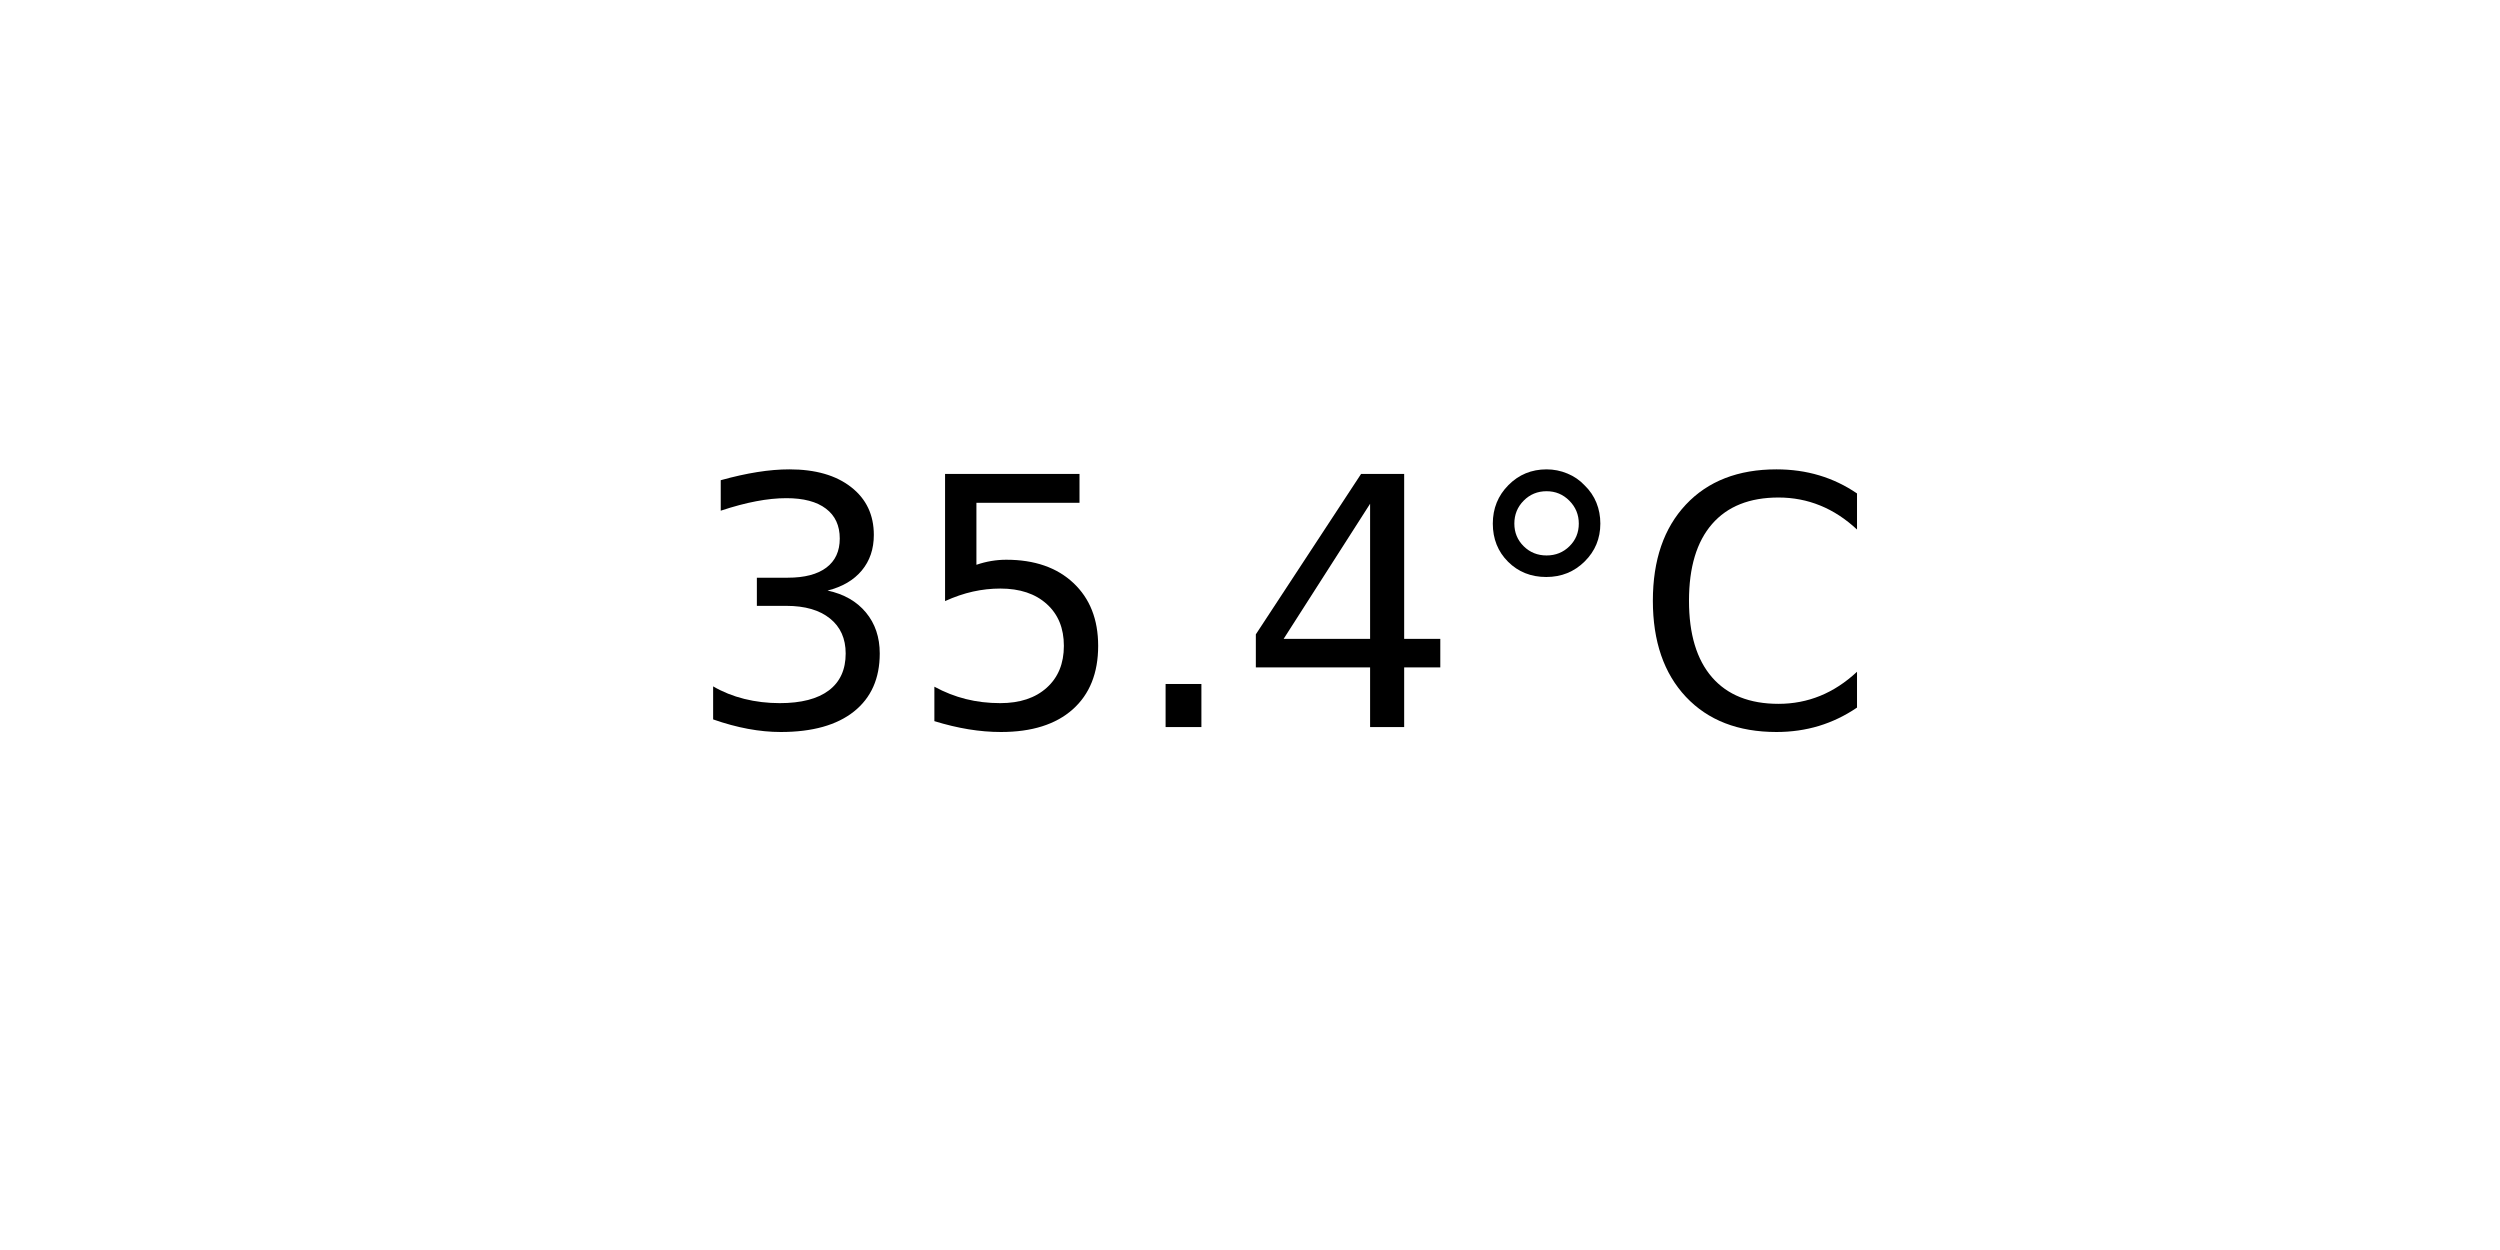
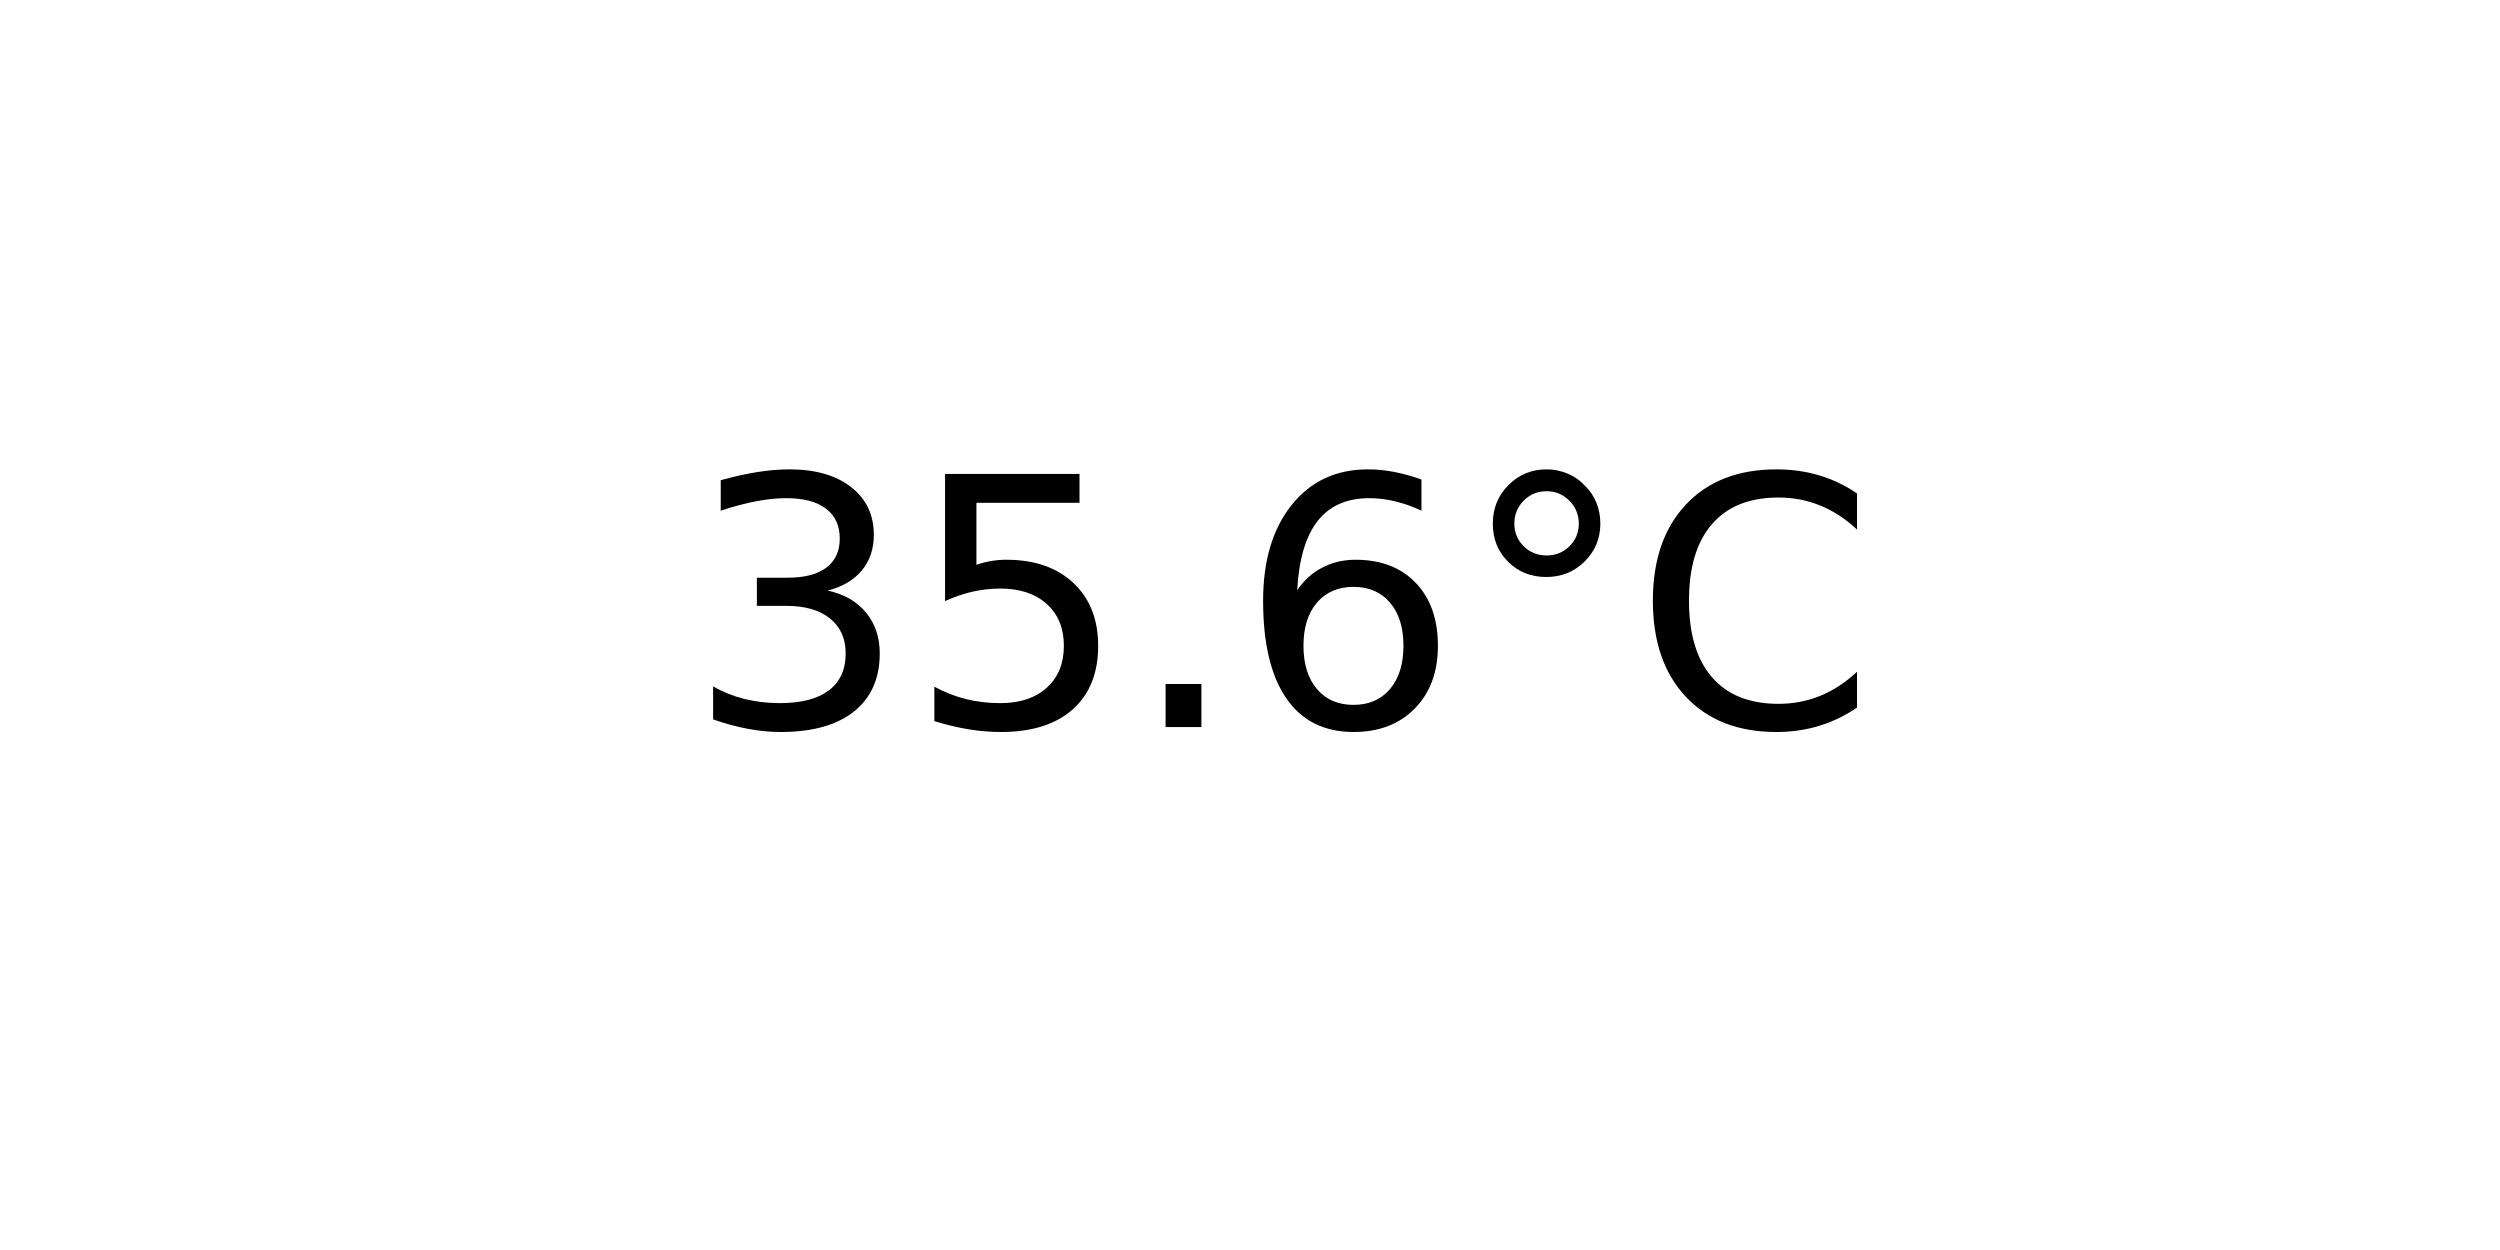
<svg xmlns="http://www.w3.org/2000/svg" xmlns:xlink="http://www.w3.org/1999/xlink" width="72pt" height="36pt" viewBox="0 0 72 36" version="1.1">
  <defs>
    <style type="text/css">*{stroke-linejoin: round; stroke-linecap: butt}</style>
  </defs>
  <g id="figure_1">
    <g id="axes_1">
      <g id="text_1">
        <g transform="translate(19.77578 20.93937) scale(0.1 -0.1)">
          <defs>
            <path id="DejaVuSans-33" d="M 2597 2516  Q 3050 2419 3304 2112  Q 3559 1806 3559 1356  Q 3559 666 3084 287  Q 2609 -91 1734 -91  Q 1441 -91 1130 -33  Q 819 25 488 141  L 488 750  Q 750 597 1062 519  Q 1375 441 1716 441  Q 2309 441 2620 675  Q 2931 909 2931 1356  Q 2931 1769 2642 2001  Q 2353 2234 1838 2234  L 1294 2234  L 1294 2753  L 1863 2753  Q 2328 2753 2575 2939  Q 2822 3125 2822 3475  Q 2822 3834 2567 4026  Q 2313 4219 1838 4219  Q 1578 4219 1281 4162  Q 984 4106 628 3988  L 628 4550  Q 988 4650 1302 4700  Q 1616 4750 1894 4750  Q 2613 4750 3031 4423  Q 3450 4097 3450 3541  Q 3450 3153 3228 2886  Q 3006 2619 2597 2516  z " transform="scale(0.015625)" />
            <path id="DejaVuSans-35" d="M 691 4666  L 3169 4666  L 3169 4134  L 1269 4134  L 1269 2991  Q 1406 3038 1543 3061  Q 1681 3084 1819 3084  Q 2600 3084 3056 2656  Q 3513 2228 3513 1497  Q 3513 744 3044 326  Q 2575 -91 1722 -91  Q 1428 -91 1123 -41  Q 819 9 494 109  L 494 744  Q 775 591 1075 516  Q 1375 441 1709 441  Q 2250 441 2565 725  Q 2881 1009 2881 1497  Q 2881 1984 2565 2268  Q 2250 2553 1709 2553  Q 1456 2553 1204 2497  Q 953 2441 691 2322  L 691 4666  z " transform="scale(0.015625)" />
            <path id="DejaVuSans-2e" d="M 684 794  L 1344 794  L 1344 0  L 684 0  L 684 794  z " transform="scale(0.015625)" />
-             <path id="DejaVuSans-34" d="M 2419 4116  L 825 1625  L 2419 1625  L 2419 4116  z M 2253 4666  L 3047 4666  L 3047 1625  L 3713 1625  L 3713 1100  L 3047 1100  L 3047 0  L 2419 0  L 2419 1100  L 313 1100  L 313 1709  L 2253 4666  z " transform="scale(0.015625)" />
+             <path id="DejaVuSans-36" d="M 2113 2584  Q 1688 2584 1439 2293  Q 1191 2003 1191 1497  Q 1191 994 1439 701  Q 1688 409 2113 409  Q 2538 409 2786 701  Q 3034 994 3034 1497  Q 3034 2003 2786 2293  Q 2538 2584 2113 2584  z M 3366 4563  L 3366 3988  Q 3128 4100 2886 4159  Q 2644 4219 2406 4219  Q 1781 4219 1451 3797  Q 1122 3375 1075 2522  Q 1259 2794 1537 2939  Q 1816 3084 2150 3084  Q 2853 3084 3261 2657  Q 3669 2231 3669 1497  Q 3669 778 3244 343  Q 2819 -91 2113 -91  Q 1303 -91 875 529  Q 447 1150 447 2328  Q 447 3434 972 4092  Q 1497 4750 2381 4750  Q 2619 4750 2861 4703  Q 3103 4656 3366 4563  z " transform="scale(0.015625)" />
            <path id="DejaVuSans-b0" d="M 1600 4347  Q 1350 4347 1178 4173  Q 1006 4000 1006 3750  Q 1006 3503 1178 3333  Q 1350 3163 1600 3163  Q 1850 3163 2022 3333  Q 2194 3503 2194 3750  Q 2194 3997 2020 4172  Q 1847 4347 1600 4347  z M 1600 4750  Q 1800 4750 1984 4673  Q 2169 4597 2303 4453  Q 2447 4313 2519 4134  Q 2591 3956 2591 3750  Q 2591 3338 2302 3052  Q 2013 2766 1594 2766  Q 1172 2766 890 3047  Q 609 3328 609 3750  Q 609 4169 896 4459  Q 1184 4750 1600 4750  z " transform="scale(0.015625)" />
            <path id="DejaVuSans-43" d="M 4122 4306  L 4122 3641  Q 3803 3938 3442 4084  Q 3081 4231 2675 4231  Q 1875 4231 1450 3742  Q 1025 3253 1025 2328  Q 1025 1406 1450 917  Q 1875 428 2675 428  Q 3081 428 3442 575  Q 3803 722 4122 1019  L 4122 359  Q 3791 134 3420 21  Q 3050 -91 2638 -91  Q 1578 -91 968 557  Q 359 1206 359 2328  Q 359 3453 968 4101  Q 1578 4750 2638 4750  Q 3056 4750 3426 4639  Q 3797 4528 4122 4306  z " transform="scale(0.015625)" />
          </defs>
          <use xlink:href="#DejaVuSans-33" />
          <use xlink:href="#DejaVuSans-35" x="63.623" />
          <use xlink:href="#DejaVuSans-2e" x="127.246" />
-           <use xlink:href="#DejaVuSans-34" x="159.033" />
+           <use xlink:href="#DejaVuSans-36" x="159.033" />
          <use xlink:href="#DejaVuSans-b0" x="222.656" />
          <use xlink:href="#DejaVuSans-43" x="272.656" />
        </g>
      </g>
    </g>
  </g>
</svg>
